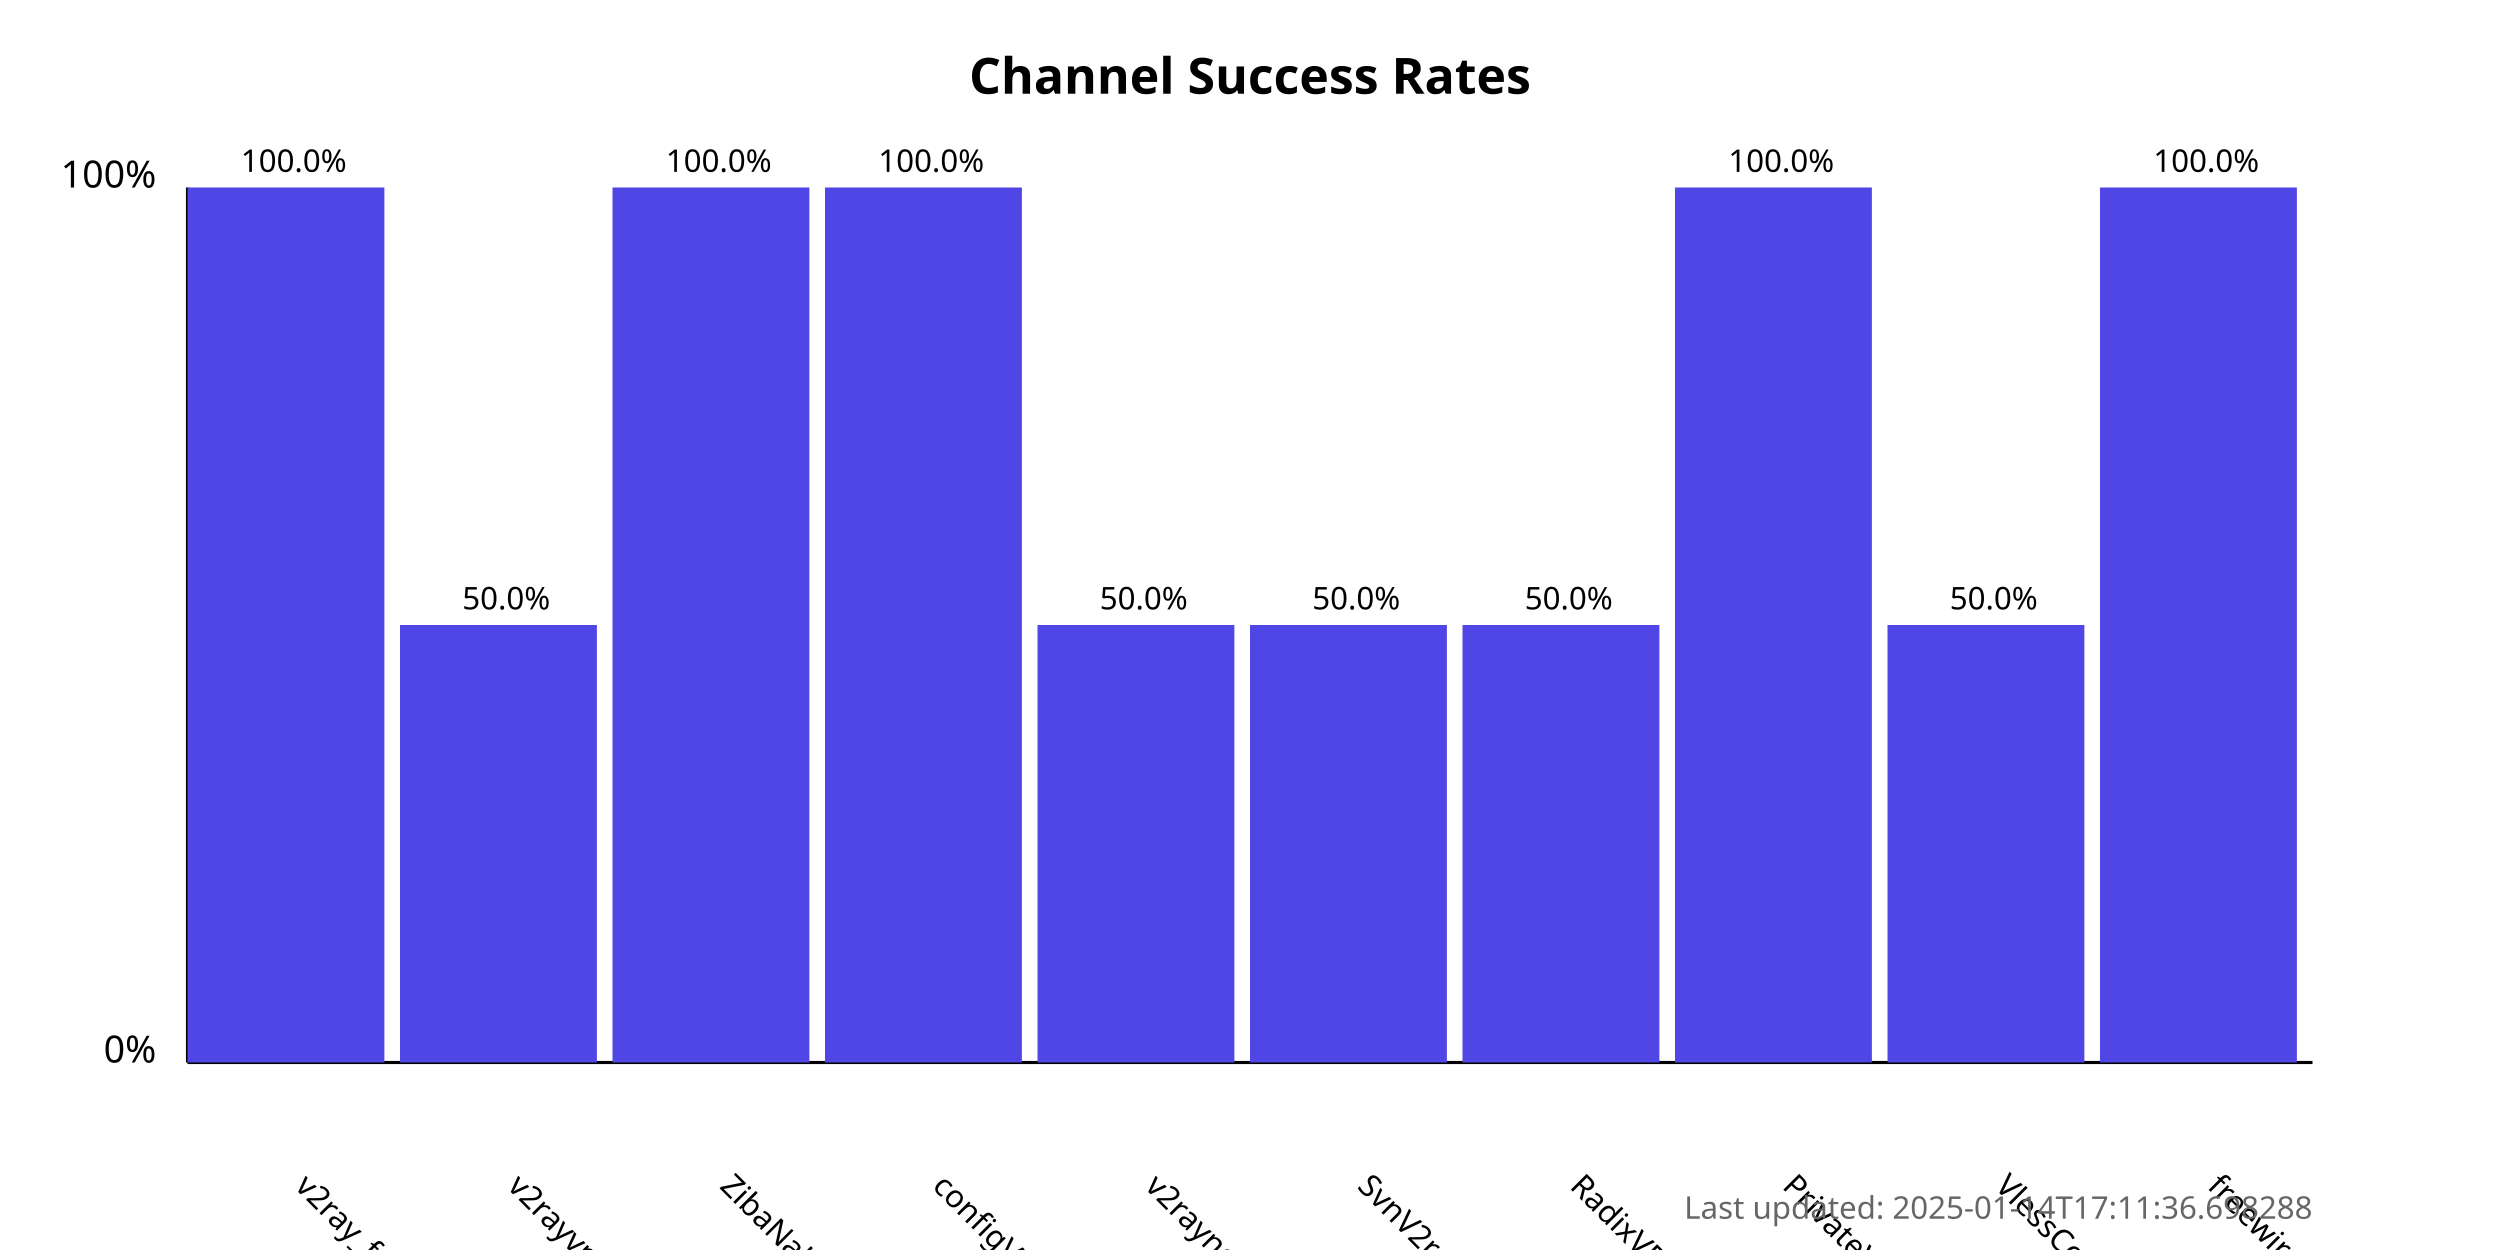
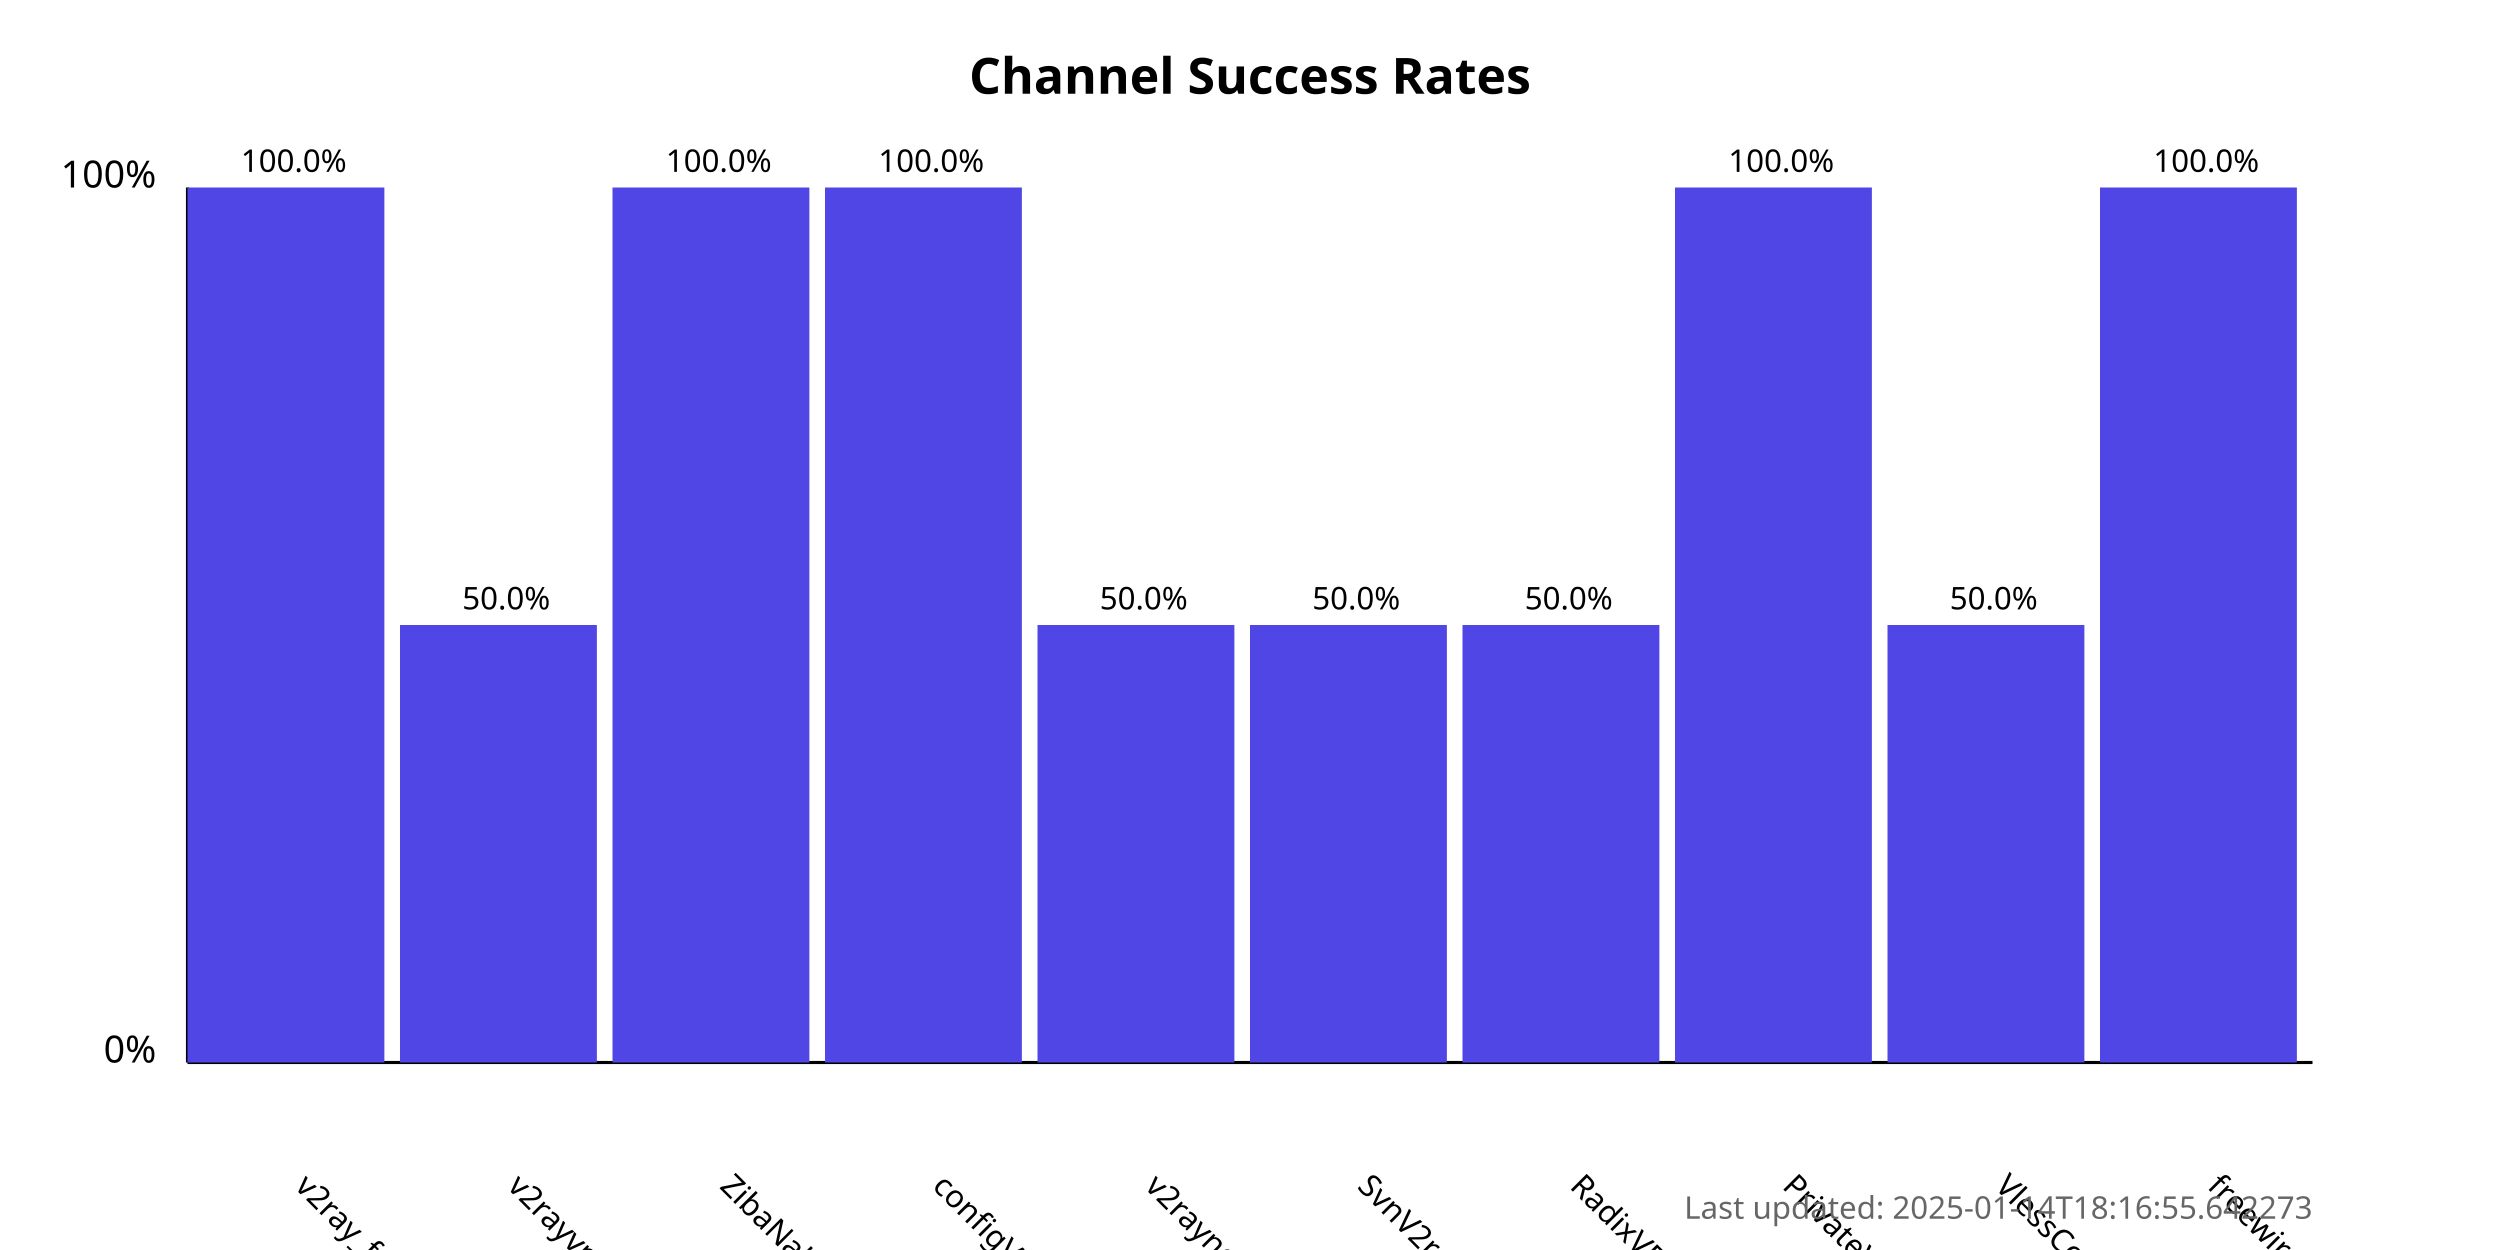
<svg xmlns="http://www.w3.org/2000/svg" width="800" height="400">
  <style>
            .chart-title { font: bold 16px sans-serif; }
            .axis-label { font: 12px sans-serif; }
            .tick-label { font: 10px sans-serif; }
            .bar { fill: #4f46e5; }
            .bar:hover { fill: #6366f1; }
            .timestamp { font: 10px sans-serif; fill: #666; }
        </style>
  <text x="400.0" y="30" text-anchor="middle" class="chart-title">
            Channel Success Rates
        </text>
  <line x1="60" y1="340" x2="60" y2="60" stroke="black" stroke-width="1" />
  <line x1="60" y1="340" x2="740" y2="340" stroke="black" stroke-width="1" />
  <text x="50" y="340" text-anchor="end" class="axis-label">0%</text>
  <text x="50" y="60" text-anchor="end" class="axis-label">100%</text>
  <g>
    <rect x="60" y="60.0" width="63.0" height="280.0" class="bar" />
    <text x="94.0" y="380" transform="rotate(45, 94.0, 380)" text-anchor="start" class="tick-label">
                v2ray_free_conf
            </text>
    <text x="94.0" y="55.0" text-anchor="middle" class="tick-label">
                100.0%
            </text>
  </g>
  <g>
    <rect x="128.0" y="200.0" width="63.0" height="140.0" class="bar" />
    <text x="162.0" y="380" transform="rotate(45, 162.0, 380)" text-anchor="start" class="tick-label">
                v2rayvpno
            </text>
    <text x="162.0" y="195.0" text-anchor="middle" class="tick-label">
                50.0%
            </text>
  </g>
  <g>
    <rect x="196.0" y="60.0" width="63.0" height="280.0" class="bar" />
    <text x="230.0" y="380" transform="rotate(45, 230.0, 380)" text-anchor="start" class="tick-label">
                ZibaNabz
            </text>
    <text x="230.0" y="55.0" text-anchor="middle" class="tick-label">
                100.0%
            </text>
  </g>
  <g>
    <rect x="264.0" y="60.0" width="63.0" height="280.0" class="bar" />
    <text x="298.0" y="380" transform="rotate(45, 298.0, 380)" text-anchor="start" class="tick-label">
                configV2rayForFree
            </text>
    <text x="298.0" y="55.0" text-anchor="middle" class="tick-label">
                100.0%
            </text>
  </g>
  <g>
    <rect x="332.0" y="200.0" width="63.0" height="140.0" class="bar" />
    <text x="366.0" y="380" transform="rotate(45, 366.0, 380)" text-anchor="start" class="tick-label">
                v2rayngvpn
            </text>
    <text x="366.0" y="195.0" text-anchor="middle" class="tick-label">
                50.0%
            </text>
  </g>
  <g>
    <rect x="400.0" y="200.0" width="63.0" height="140.0" class="bar" />
    <text x="434.0" y="380" transform="rotate(45, 434.0, 380)" text-anchor="start" class="tick-label">
                SvnV2ray
            </text>
    <text x="434.0" y="195.0" text-anchor="middle" class="tick-label">
                50.0%
            </text>
  </g>
  <g>
    <rect x="468.0" y="200.0" width="63.0" height="140.0" class="bar" />
    <text x="502.0" y="380" transform="rotate(45, 502.0, 380)" text-anchor="start" class="tick-label">
                RadixVPN
            </text>
    <text x="502.0" y="195.0" text-anchor="middle" class="tick-label">
                50.0%
            </text>
  </g>
  <g>
    <rect x="536.0" y="60.0" width="63.0" height="280.0" class="bar" />
    <text x="570.0" y="380" transform="rotate(45, 570.0, 380)" text-anchor="start" class="tick-label">
                PrivateVPNs
            </text>
    <text x="570.0" y="55.0" text-anchor="middle" class="tick-label">
                100.0%
            </text>
  </g>
  <g>
    <rect x="604.0" y="200.0" width="63.0" height="140.0" class="bar" />
    <text x="638.0" y="380" transform="rotate(45, 638.0, 380)" text-anchor="start" class="tick-label">
                VlessConfig
            </text>
    <text x="638.0" y="195.0" text-anchor="middle" class="tick-label">
                50.0%
            </text>
  </g>
  <g>
    <rect x="672.0" y="60.0" width="63.0" height="280.0" class="bar" />
    <text x="706.0" y="380" transform="rotate(45, 706.0, 380)" text-anchor="start" class="tick-label">
                freewireguard
            </text>
    <text x="706.0" y="55.0" text-anchor="middle" class="tick-label">
                100.0%
            </text>
  </g>
  <text x="740" y="390" text-anchor="end" class="timestamp">
-             Last updated: 2025-01-14T17:11:36.698288
+             Last updated: 2025-01-14T18:16:55.642273
        </text>
</svg>
